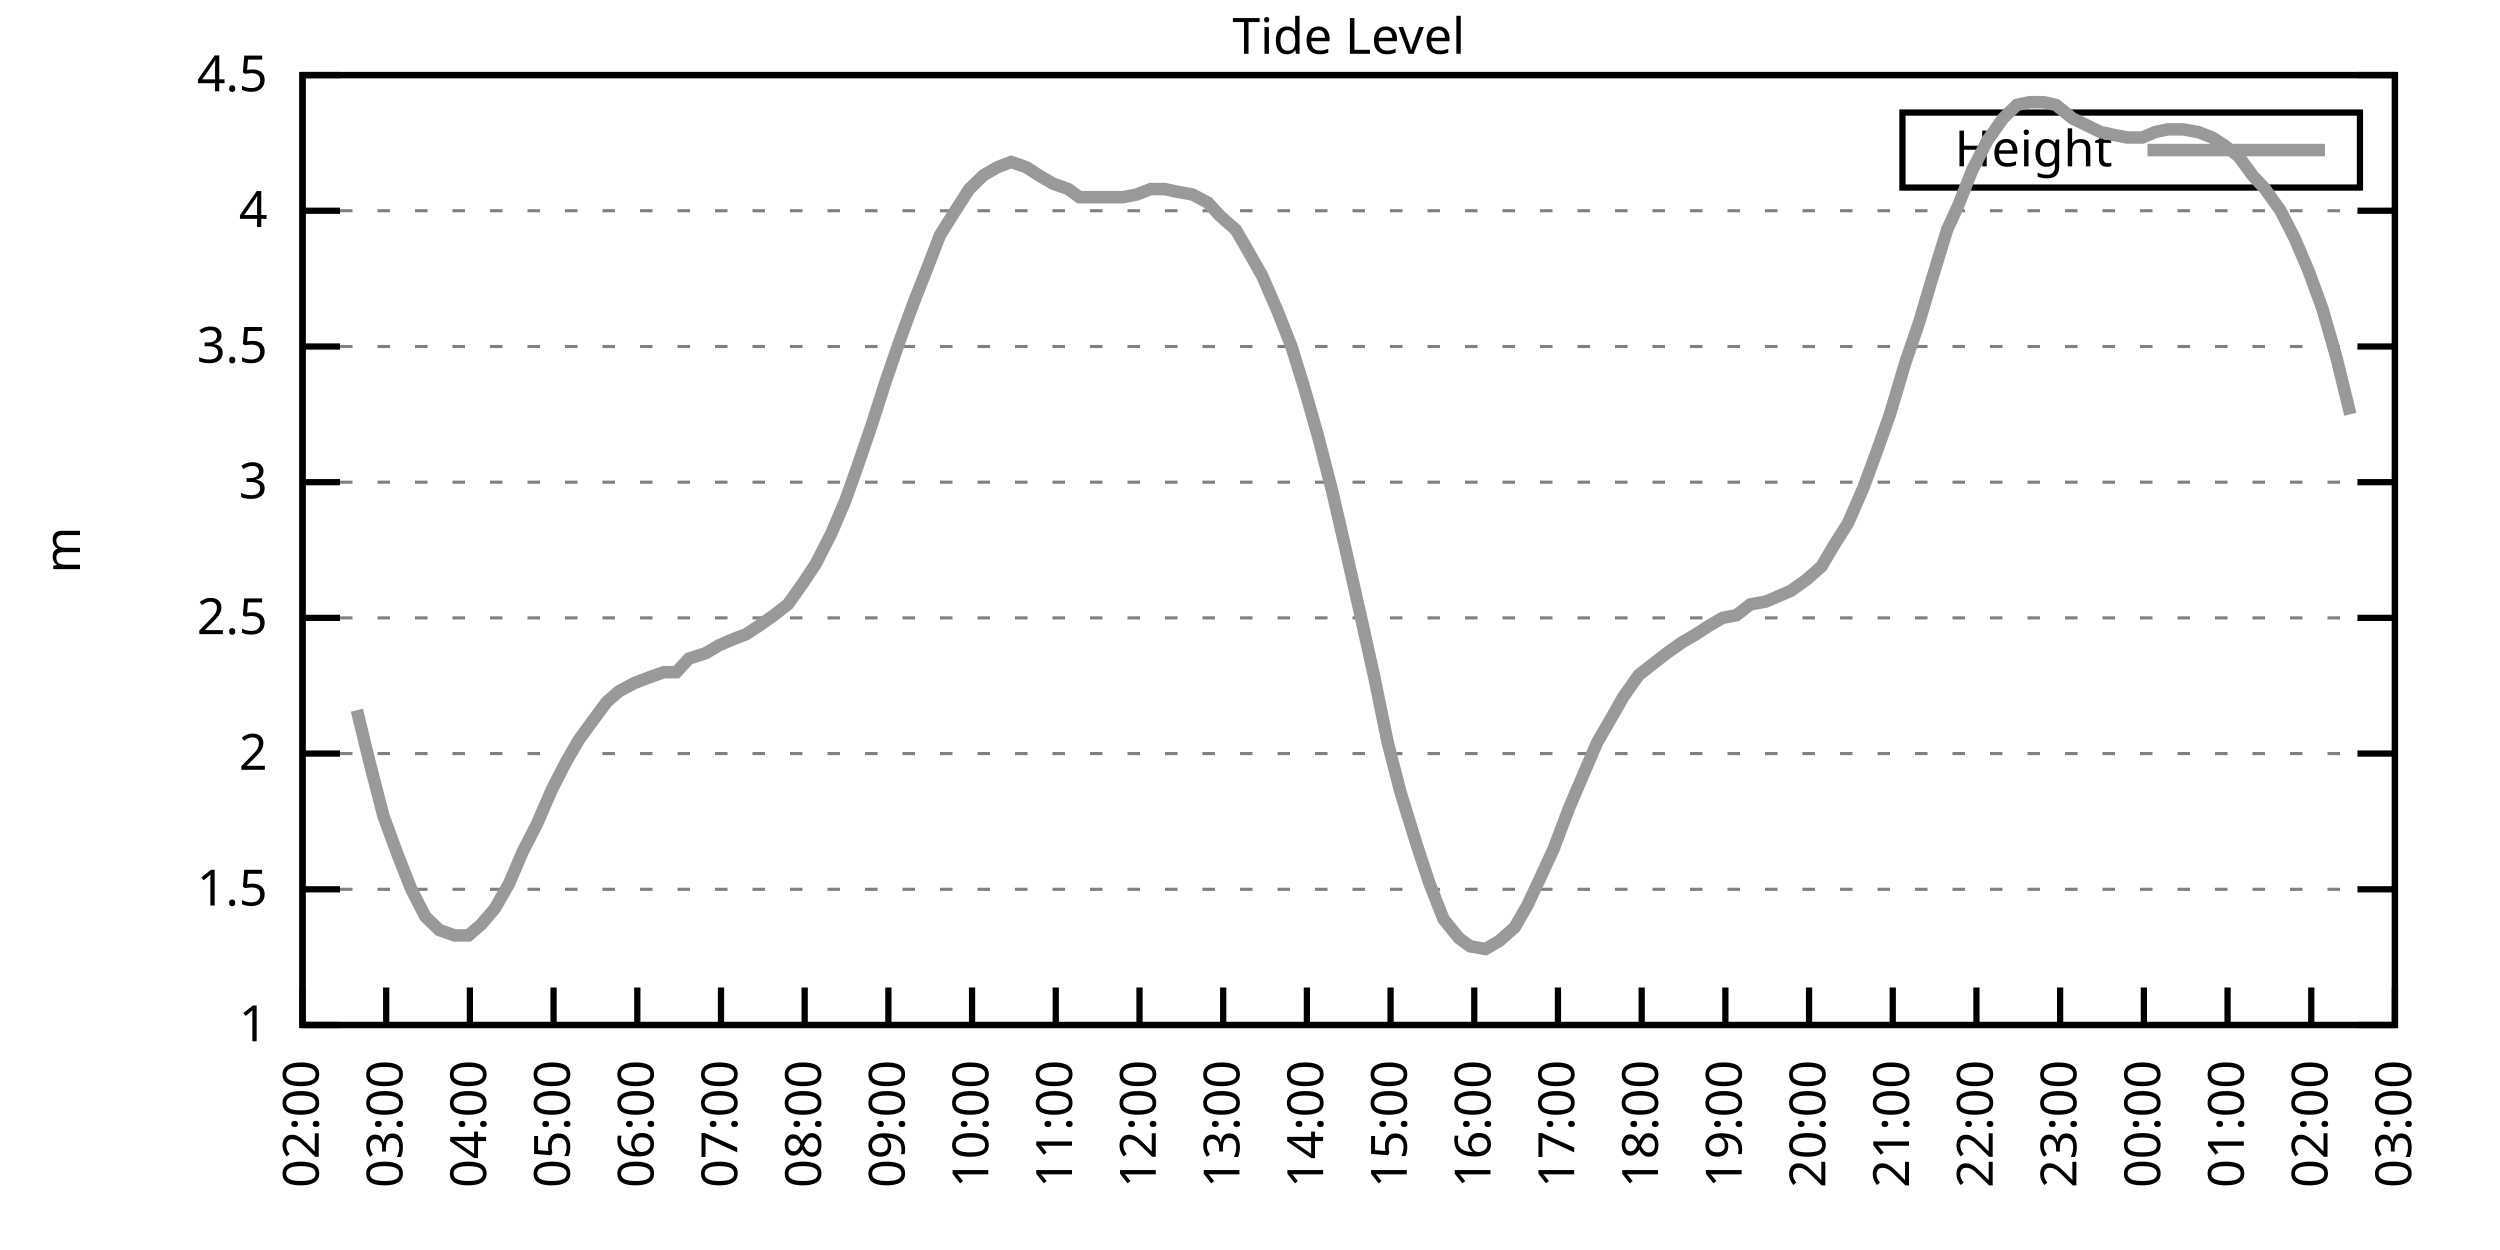
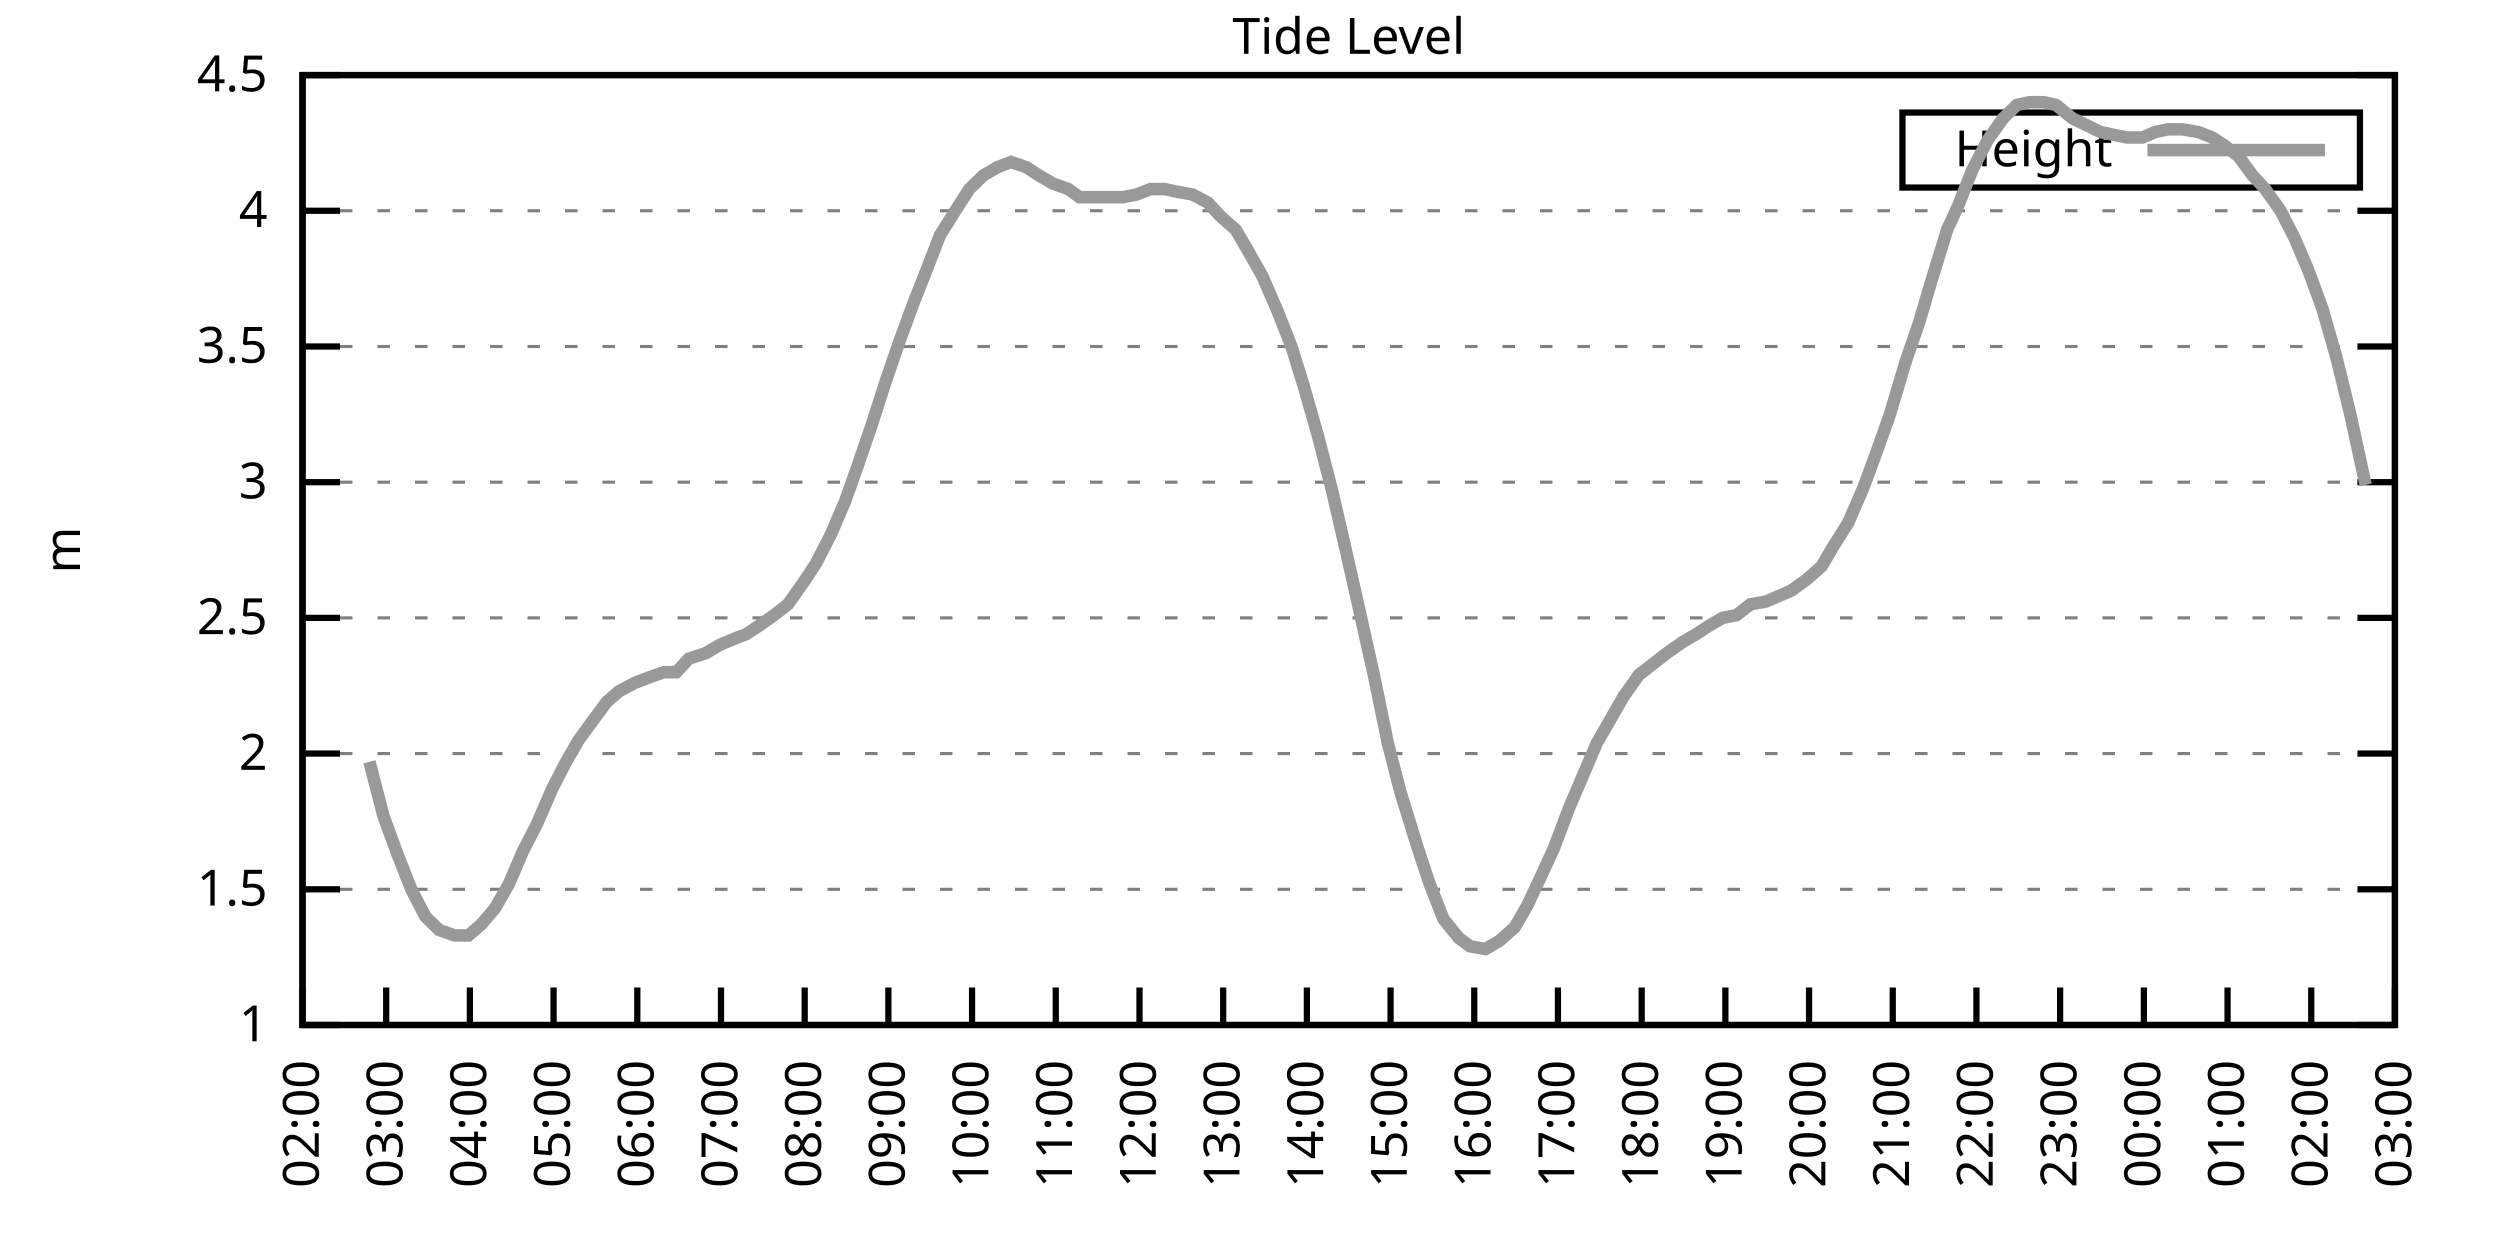
<svg xmlns="http://www.w3.org/2000/svg" xmlns:xlink="http://www.w3.org/1999/xlink" width="400" height="200" viewBox="0 0 400 200">
  <g id="gnuplot_canvas">
    <rect x="0" y="0" width="400" height="200" fill="none" />
    <defs>
      <circle id="gpDot" r="0.5" stroke-width="0.5" stroke="currentColor" />
      <path id="gpPt0" stroke-width="0.333" stroke="currentColor" d="M-1,0 h2 M0,-1 v2" />
      <path id="gpPt1" stroke-width="0.333" stroke="currentColor" d="M-1,-1 L1,1 M1,-1 L-1,1" />
      <path id="gpPt2" stroke-width="0.333" stroke="currentColor" d="M-1,0 L1,0 M0,-1 L0,1 M-1,-1 L1,1 M-1,1 L1,-1" />
      <rect id="gpPt3" stroke-width="0.333" stroke="currentColor" x="-1" y="-1" width="2" height="2" />
      <rect id="gpPt4" stroke-width="0.333" stroke="currentColor" fill="currentColor" x="-1" y="-1" width="2" height="2" />
      <circle id="gpPt5" stroke-width="0.333" stroke="currentColor" cx="0" cy="0" r="1" />
      <use xlink:href="#gpPt5" id="gpPt6" fill="currentColor" stroke="none" />
      <path id="gpPt7" stroke-width="0.333" stroke="currentColor" d="M0,-1.33 L-1.33,0.67 L1.33,0.67 z" />
      <use xlink:href="#gpPt7" id="gpPt8" fill="currentColor" stroke="none" />
      <use xlink:href="#gpPt7" id="gpPt9" stroke="currentColor" transform="rotate(180)" />
      <use xlink:href="#gpPt9" id="gpPt10" fill="currentColor" stroke="none" />
      <use xlink:href="#gpPt3" id="gpPt11" stroke="currentColor" transform="rotate(45)" />
      <use xlink:href="#gpPt11" id="gpPt12" fill="currentColor" stroke="none" />
      <path id="gpPt13" stroke-width="0.333" stroke="currentColor" d="M0,1.330 L1.265,0.411 L0.782,-1.067 L-0.782,-1.076 L-1.265,0.411 z" />
      <use xlink:href="#gpPt13" id="gpPt14" fill="currentColor" stroke="none" />
      <filter id="textbox" filterUnits="objectBoundingBox" x="0" y="0" height="1" width="1">
        <feFlood flood-color="white" flood-opacity="1" result="bgnd" />
        <feComposite in="SourceGraphic" in2="bgnd" operator="atop" />
      </filter>
      <filter id="greybox" filterUnits="objectBoundingBox" x="0" y="0" height="1" width="1">
        <feFlood flood-color="lightgrey" flood-opacity="1" result="grey" />
        <feComposite in="SourceGraphic" in2="grey" operator="atop" />
      </filter>
    </defs>
    <g fill="none" color="white" stroke="currentColor" stroke-width="1.00" stroke-linecap="butt" stroke-linejoin="miter">
</g>
    <g fill="none" color="black" stroke="currentColor" stroke-width="1.00" stroke-linecap="butt" stroke-linejoin="miter">
      <g stroke="none" shape-rendering="crispEdges">
        <polygon fill="rgb(255, 255, 255)" points="48.40,164.00 383.18,164.00 383.18,12.02 48.40,12.02 " />
      </g>
    </g>
    <g fill="none" color="black" stroke="currentColor" stroke-width="1.00" stroke-linecap="butt" stroke-linejoin="miter">
</g>
    <g fill="none" color="black" stroke="black" stroke-width="0.50" stroke-linecap="butt" stroke-linejoin="miter">
</g>
    <g fill="none" color="gray" stroke="currentColor" stroke-width="0.50" stroke-linecap="butt" stroke-linejoin="miter">
      <path stroke="gray" stroke-dasharray="2,4" class="gridline" d="M48.40,164.00 L383.19,164.00  " />
    </g>
    <g fill="none" color="gray" stroke="gray" stroke-width="1.00" stroke-linecap="butt" stroke-linejoin="miter">
</g>
    <g fill="none" color="black" stroke="currentColor" stroke-width="1.00" stroke-linecap="butt" stroke-linejoin="miter">
      <path stroke="black" d="M48.40,164.00 L54.40,164.00 M383.19,164.00 L377.19,164.00  " />
      <g transform="translate(42.80,166.60)" stroke="none" fill="black" font-family="Sans" font-size="8.00" text-anchor="end">
        <text>
          <tspan font-family="Sans"> 1</tspan>
        </text>
      </g>
    </g>
    <g fill="none" color="black" stroke="currentColor" stroke-width="1.00" stroke-linecap="butt" stroke-linejoin="miter">
</g>
    <g fill="none" color="black" stroke="black" stroke-width="0.50" stroke-linecap="butt" stroke-linejoin="miter">
</g>
    <g fill="none" color="gray" stroke="currentColor" stroke-width="0.50" stroke-linecap="butt" stroke-linejoin="miter">
      <path stroke="gray" stroke-dasharray="2,4" class="gridline" d="M48.40,142.29 L383.19,142.29  " />
    </g>
    <g fill="none" color="gray" stroke="gray" stroke-width="1.00" stroke-linecap="butt" stroke-linejoin="miter">
</g>
    <g fill="none" color="black" stroke="currentColor" stroke-width="1.00" stroke-linecap="butt" stroke-linejoin="miter">
      <path stroke="black" d="M48.40,142.29 L54.40,142.29 M383.19,142.29 L377.19,142.29  " />
      <g transform="translate(42.80,144.89)" stroke="none" fill="black" font-family="Sans" font-size="8.00" text-anchor="end">
        <text>
          <tspan font-family="Sans"> 1.5</tspan>
        </text>
      </g>
    </g>
    <g fill="none" color="black" stroke="currentColor" stroke-width="1.00" stroke-linecap="butt" stroke-linejoin="miter">
</g>
    <g fill="none" color="black" stroke="black" stroke-width="0.50" stroke-linecap="butt" stroke-linejoin="miter">
</g>
    <g fill="none" color="gray" stroke="currentColor" stroke-width="0.50" stroke-linecap="butt" stroke-linejoin="miter">
      <path stroke="gray" stroke-dasharray="2,4" class="gridline" d="M48.40,120.57 L383.19,120.57  " />
    </g>
    <g fill="none" color="gray" stroke="gray" stroke-width="1.00" stroke-linecap="butt" stroke-linejoin="miter">
</g>
    <g fill="none" color="black" stroke="currentColor" stroke-width="1.00" stroke-linecap="butt" stroke-linejoin="miter">
      <path stroke="black" d="M48.40,120.57 L54.40,120.57 M383.19,120.57 L377.19,120.57  " />
      <g transform="translate(42.80,123.17)" stroke="none" fill="black" font-family="Sans" font-size="8.00" text-anchor="end">
        <text>
          <tspan font-family="Sans"> 2</tspan>
        </text>
      </g>
    </g>
    <g fill="none" color="black" stroke="currentColor" stroke-width="1.00" stroke-linecap="butt" stroke-linejoin="miter">
</g>
    <g fill="none" color="black" stroke="black" stroke-width="0.50" stroke-linecap="butt" stroke-linejoin="miter">
</g>
    <g fill="none" color="gray" stroke="currentColor" stroke-width="0.50" stroke-linecap="butt" stroke-linejoin="miter">
      <path stroke="gray" stroke-dasharray="2,4" class="gridline" d="M48.40,98.86 L383.19,98.86  " />
    </g>
    <g fill="none" color="gray" stroke="gray" stroke-width="1.00" stroke-linecap="butt" stroke-linejoin="miter">
</g>
    <g fill="none" color="black" stroke="currentColor" stroke-width="1.00" stroke-linecap="butt" stroke-linejoin="miter">
      <path stroke="black" d="M48.40,98.86 L54.40,98.86 M383.19,98.86 L377.19,98.86  " />
      <g transform="translate(42.80,101.46)" stroke="none" fill="black" font-family="Sans" font-size="8.00" text-anchor="end">
        <text>
          <tspan font-family="Sans"> 2.5</tspan>
        </text>
      </g>
    </g>
    <g fill="none" color="black" stroke="currentColor" stroke-width="1.00" stroke-linecap="butt" stroke-linejoin="miter">
</g>
    <g fill="none" color="black" stroke="black" stroke-width="0.50" stroke-linecap="butt" stroke-linejoin="miter">
</g>
    <g fill="none" color="gray" stroke="currentColor" stroke-width="0.50" stroke-linecap="butt" stroke-linejoin="miter">
      <path stroke="gray" stroke-dasharray="2,4" class="gridline" d="M48.40,77.15 L383.19,77.15  " />
    </g>
    <g fill="none" color="gray" stroke="gray" stroke-width="1.00" stroke-linecap="butt" stroke-linejoin="miter">
</g>
    <g fill="none" color="black" stroke="currentColor" stroke-width="1.00" stroke-linecap="butt" stroke-linejoin="miter">
      <path stroke="black" d="M48.40,77.15 L54.40,77.15 M383.19,77.15 L377.19,77.15  " />
      <g transform="translate(42.80,79.75)" stroke="none" fill="black" font-family="Sans" font-size="8.00" text-anchor="end">
        <text>
          <tspan font-family="Sans"> 3</tspan>
        </text>
      </g>
    </g>
    <g fill="none" color="black" stroke="currentColor" stroke-width="1.00" stroke-linecap="butt" stroke-linejoin="miter">
</g>
    <g fill="none" color="black" stroke="black" stroke-width="0.50" stroke-linecap="butt" stroke-linejoin="miter">
</g>
    <g fill="none" color="gray" stroke="currentColor" stroke-width="0.50" stroke-linecap="butt" stroke-linejoin="miter">
      <path stroke="gray" stroke-dasharray="2,4" class="gridline" d="M48.40,55.44 L383.19,55.44  " />
    </g>
    <g fill="none" color="gray" stroke="gray" stroke-width="1.00" stroke-linecap="butt" stroke-linejoin="miter">
</g>
    <g fill="none" color="black" stroke="currentColor" stroke-width="1.00" stroke-linecap="butt" stroke-linejoin="miter">
      <path stroke="black" d="M48.40,55.44 L54.40,55.44 M383.19,55.44 L377.19,55.44  " />
      <g transform="translate(42.80,58.04)" stroke="none" fill="black" font-family="Sans" font-size="8.00" text-anchor="end">
        <text>
          <tspan font-family="Sans"> 3.5</tspan>
        </text>
      </g>
    </g>
    <g fill="none" color="black" stroke="currentColor" stroke-width="1.00" stroke-linecap="butt" stroke-linejoin="miter">
</g>
    <g fill="none" color="black" stroke="black" stroke-width="0.50" stroke-linecap="butt" stroke-linejoin="miter">
</g>
    <g fill="none" color="gray" stroke="currentColor" stroke-width="0.50" stroke-linecap="butt" stroke-linejoin="miter">
      <path stroke="gray" stroke-dasharray="2,4" class="gridline" d="M48.40,33.72 L383.19,33.72  " />
    </g>
    <g fill="none" color="gray" stroke="gray" stroke-width="1.00" stroke-linecap="butt" stroke-linejoin="miter">
</g>
    <g fill="none" color="black" stroke="currentColor" stroke-width="1.00" stroke-linecap="butt" stroke-linejoin="miter">
      <path stroke="black" d="M48.40,33.72 L54.40,33.72 M383.19,33.72 L377.19,33.72  " />
      <g transform="translate(42.80,36.32)" stroke="none" fill="black" font-family="Sans" font-size="8.00" text-anchor="end">
        <text>
          <tspan font-family="Sans"> 4</tspan>
        </text>
      </g>
    </g>
    <g fill="none" color="black" stroke="currentColor" stroke-width="1.00" stroke-linecap="butt" stroke-linejoin="miter">
</g>
    <g fill="none" color="black" stroke="black" stroke-width="0.50" stroke-linecap="butt" stroke-linejoin="miter">
</g>
    <g fill="none" color="gray" stroke="currentColor" stroke-width="0.50" stroke-linecap="butt" stroke-linejoin="miter">
      <path stroke="gray" stroke-dasharray="2,4" class="gridline" d="M48.40,12.01 L383.19,12.01  " />
    </g>
    <g fill="none" color="gray" stroke="gray" stroke-width="1.00" stroke-linecap="butt" stroke-linejoin="miter">
</g>
    <g fill="none" color="black" stroke="currentColor" stroke-width="1.00" stroke-linecap="butt" stroke-linejoin="miter">
      <path stroke="black" d="M48.40,12.01 L54.40,12.01 M383.19,12.01 L377.19,12.01  " />
      <g transform="translate(42.80,14.61)" stroke="none" fill="black" font-family="Sans" font-size="8.00" text-anchor="end">
        <text>
          <tspan font-family="Sans"> 4.5</tspan>
        </text>
      </g>
    </g>
    <g fill="none" color="black" stroke="currentColor" stroke-width="1.00" stroke-linecap="butt" stroke-linejoin="miter">
      <path stroke="black" d="M48.40,164.00 L48.40,158.00  " />
      <g transform="translate(51.00,169.60) rotate(270.00)" stroke="none" fill="black" font-family="Sans" font-size="8.00" text-anchor="end">
        <text>
          <tspan font-family="Sans">02:00</tspan>
        </text>
      </g>
    </g>
    <g fill="none" color="black" stroke="currentColor" stroke-width="1.00" stroke-linecap="butt" stroke-linejoin="miter">
      <path stroke="black" d="M61.79,164.00 L61.79,158.00  " />
      <g transform="translate(64.39,169.60) rotate(270.00)" stroke="none" fill="black" font-family="Sans" font-size="8.00" text-anchor="end">
        <text>
          <tspan font-family="Sans">03:00</tspan>
        </text>
      </g>
    </g>
    <g fill="none" color="black" stroke="currentColor" stroke-width="1.00" stroke-linecap="butt" stroke-linejoin="miter">
      <path stroke="black" d="M75.18,164.00 L75.18,158.00  " />
      <g transform="translate(77.78,169.60) rotate(270.00)" stroke="none" fill="black" font-family="Sans" font-size="8.00" text-anchor="end">
        <text>
          <tspan font-family="Sans">04:00</tspan>
        </text>
      </g>
    </g>
    <g fill="none" color="black" stroke="currentColor" stroke-width="1.00" stroke-linecap="butt" stroke-linejoin="miter">
      <path stroke="black" d="M88.57,164.00 L88.57,158.00  " />
      <g transform="translate(91.17,169.60) rotate(270.00)" stroke="none" fill="black" font-family="Sans" font-size="8.00" text-anchor="end">
        <text>
          <tspan font-family="Sans">05:00</tspan>
        </text>
      </g>
    </g>
    <g fill="none" color="black" stroke="currentColor" stroke-width="1.00" stroke-linecap="butt" stroke-linejoin="miter">
      <path stroke="black" d="M101.97,164.00 L101.97,158.00  " />
      <g transform="translate(104.57,169.60) rotate(270.00)" stroke="none" fill="black" font-family="Sans" font-size="8.00" text-anchor="end">
        <text>
          <tspan font-family="Sans">06:00</tspan>
        </text>
      </g>
    </g>
    <g fill="none" color="black" stroke="currentColor" stroke-width="1.00" stroke-linecap="butt" stroke-linejoin="miter">
      <path stroke="black" d="M115.36,164.00 L115.36,158.00  " />
      <g transform="translate(117.96,169.60) rotate(270.00)" stroke="none" fill="black" font-family="Sans" font-size="8.00" text-anchor="end">
        <text>
          <tspan font-family="Sans">07:00</tspan>
        </text>
      </g>
    </g>
    <g fill="none" color="black" stroke="currentColor" stroke-width="1.00" stroke-linecap="butt" stroke-linejoin="miter">
      <path stroke="black" d="M128.75,164.00 L128.75,158.00  " />
      <g transform="translate(131.35,169.60) rotate(270.00)" stroke="none" fill="black" font-family="Sans" font-size="8.00" text-anchor="end">
        <text>
          <tspan font-family="Sans">08:00</tspan>
        </text>
      </g>
    </g>
    <g fill="none" color="black" stroke="currentColor" stroke-width="1.00" stroke-linecap="butt" stroke-linejoin="miter">
      <path stroke="black" d="M142.14,164.00 L142.14,158.00  " />
      <g transform="translate(144.74,169.60) rotate(270.00)" stroke="none" fill="black" font-family="Sans" font-size="8.00" text-anchor="end">
        <text>
          <tspan font-family="Sans">09:00</tspan>
        </text>
      </g>
    </g>
    <g fill="none" color="black" stroke="currentColor" stroke-width="1.00" stroke-linecap="butt" stroke-linejoin="miter">
      <path stroke="black" d="M155.53,164.00 L155.53,158.00  " />
      <g transform="translate(158.13,169.60) rotate(270.00)" stroke="none" fill="black" font-family="Sans" font-size="8.00" text-anchor="end">
        <text>
          <tspan font-family="Sans">10:00</tspan>
        </text>
      </g>
    </g>
    <g fill="none" color="black" stroke="currentColor" stroke-width="1.00" stroke-linecap="butt" stroke-linejoin="miter">
      <path stroke="black" d="M168.92,164.00 L168.92,158.00  " />
      <g transform="translate(171.52,169.60) rotate(270.00)" stroke="none" fill="black" font-family="Sans" font-size="8.00" text-anchor="end">
        <text>
          <tspan font-family="Sans">11:00</tspan>
        </text>
      </g>
    </g>
    <g fill="none" color="black" stroke="currentColor" stroke-width="1.00" stroke-linecap="butt" stroke-linejoin="miter">
      <path stroke="black" d="M182.32,164.00 L182.32,158.00  " />
      <g transform="translate(184.92,169.60) rotate(270.00)" stroke="none" fill="black" font-family="Sans" font-size="8.00" text-anchor="end">
        <text>
          <tspan font-family="Sans">12:00</tspan>
        </text>
      </g>
    </g>
    <g fill="none" color="black" stroke="currentColor" stroke-width="1.00" stroke-linecap="butt" stroke-linejoin="miter">
      <path stroke="black" d="M195.71,164.00 L195.71,158.00  " />
      <g transform="translate(198.31,169.60) rotate(270.00)" stroke="none" fill="black" font-family="Sans" font-size="8.00" text-anchor="end">
        <text>
          <tspan font-family="Sans">13:00</tspan>
        </text>
      </g>
    </g>
    <g fill="none" color="black" stroke="currentColor" stroke-width="1.00" stroke-linecap="butt" stroke-linejoin="miter">
      <path stroke="black" d="M209.10,164.00 L209.10,158.00  " />
      <g transform="translate(211.70,169.60) rotate(270.00)" stroke="none" fill="black" font-family="Sans" font-size="8.00" text-anchor="end">
        <text>
          <tspan font-family="Sans">14:00</tspan>
        </text>
      </g>
    </g>
    <g fill="none" color="black" stroke="currentColor" stroke-width="1.00" stroke-linecap="butt" stroke-linejoin="miter">
      <path stroke="black" d="M222.49,164.00 L222.49,158.00  " />
      <g transform="translate(225.09,169.60) rotate(270.00)" stroke="none" fill="black" font-family="Sans" font-size="8.00" text-anchor="end">
        <text>
          <tspan font-family="Sans">15:00</tspan>
        </text>
      </g>
    </g>
    <g fill="none" color="black" stroke="currentColor" stroke-width="1.00" stroke-linecap="butt" stroke-linejoin="miter">
      <path stroke="black" d="M235.88,164.00 L235.88,158.00  " />
      <g transform="translate(238.48,169.60) rotate(270.00)" stroke="none" fill="black" font-family="Sans" font-size="8.00" text-anchor="end">
        <text>
          <tspan font-family="Sans">16:00</tspan>
        </text>
      </g>
    </g>
    <g fill="none" color="black" stroke="currentColor" stroke-width="1.00" stroke-linecap="butt" stroke-linejoin="miter">
      <path stroke="black" d="M249.27,164.00 L249.27,158.00  " />
      <g transform="translate(251.87,169.60) rotate(270.00)" stroke="none" fill="black" font-family="Sans" font-size="8.00" text-anchor="end">
        <text>
          <tspan font-family="Sans">17:00</tspan>
        </text>
      </g>
    </g>
    <g fill="none" color="black" stroke="currentColor" stroke-width="1.00" stroke-linecap="butt" stroke-linejoin="miter">
      <path stroke="black" d="M262.67,164.00 L262.67,158.00  " />
      <g transform="translate(265.27,169.60) rotate(270.00)" stroke="none" fill="black" font-family="Sans" font-size="8.00" text-anchor="end">
        <text>
          <tspan font-family="Sans">18:00</tspan>
        </text>
      </g>
    </g>
    <g fill="none" color="black" stroke="currentColor" stroke-width="1.00" stroke-linecap="butt" stroke-linejoin="miter">
      <path stroke="black" d="M276.06,164.00 L276.06,158.00  " />
      <g transform="translate(278.66,169.60) rotate(270.00)" stroke="none" fill="black" font-family="Sans" font-size="8.00" text-anchor="end">
        <text>
          <tspan font-family="Sans">19:00</tspan>
        </text>
      </g>
    </g>
    <g fill="none" color="black" stroke="currentColor" stroke-width="1.00" stroke-linecap="butt" stroke-linejoin="miter">
      <path stroke="black" d="M289.45,164.00 L289.45,158.00  " />
      <g transform="translate(292.05,169.60) rotate(270.00)" stroke="none" fill="black" font-family="Sans" font-size="8.00" text-anchor="end">
        <text>
          <tspan font-family="Sans">20:00</tspan>
        </text>
      </g>
    </g>
    <g fill="none" color="black" stroke="currentColor" stroke-width="1.00" stroke-linecap="butt" stroke-linejoin="miter">
      <path stroke="black" d="M302.84,164.00 L302.84,158.00  " />
      <g transform="translate(305.44,169.60) rotate(270.00)" stroke="none" fill="black" font-family="Sans" font-size="8.00" text-anchor="end">
        <text>
          <tspan font-family="Sans">21:00</tspan>
        </text>
      </g>
    </g>
    <g fill="none" color="black" stroke="currentColor" stroke-width="1.00" stroke-linecap="butt" stroke-linejoin="miter">
      <path stroke="black" d="M316.23,164.00 L316.23,158.00  " />
      <g transform="translate(318.83,169.60) rotate(270.00)" stroke="none" fill="black" font-family="Sans" font-size="8.00" text-anchor="end">
        <text>
          <tspan font-family="Sans">22:00</tspan>
        </text>
      </g>
    </g>
    <g fill="none" color="black" stroke="currentColor" stroke-width="1.00" stroke-linecap="butt" stroke-linejoin="miter">
      <path stroke="black" d="M329.62,164.00 L329.62,158.00  " />
      <g transform="translate(332.22,169.60) rotate(270.00)" stroke="none" fill="black" font-family="Sans" font-size="8.00" text-anchor="end">
        <text>
          <tspan font-family="Sans">23:00</tspan>
        </text>
      </g>
    </g>
    <g fill="none" color="black" stroke="currentColor" stroke-width="1.00" stroke-linecap="butt" stroke-linejoin="miter">
      <path stroke="black" d="M343.02,164.00 L343.02,158.00  " />
      <g transform="translate(345.62,169.60) rotate(270.00)" stroke="none" fill="black" font-family="Sans" font-size="8.00" text-anchor="end">
        <text>
          <tspan font-family="Sans">00:00</tspan>
        </text>
      </g>
    </g>
    <g fill="none" color="black" stroke="currentColor" stroke-width="1.00" stroke-linecap="butt" stroke-linejoin="miter">
      <path stroke="black" d="M356.41,164.00 L356.41,158.00  " />
      <g transform="translate(359.01,169.60) rotate(270.00)" stroke="none" fill="black" font-family="Sans" font-size="8.00" text-anchor="end">
        <text>
          <tspan font-family="Sans">01:00</tspan>
        </text>
      </g>
    </g>
    <g fill="none" color="black" stroke="currentColor" stroke-width="1.00" stroke-linecap="butt" stroke-linejoin="miter">
      <path stroke="black" d="M369.80,164.00 L369.80,158.00  " />
      <g transform="translate(372.40,169.60) rotate(270.00)" stroke="none" fill="black" font-family="Sans" font-size="8.00" text-anchor="end">
        <text>
          <tspan font-family="Sans">02:00</tspan>
        </text>
      </g>
    </g>
    <g fill="none" color="black" stroke="currentColor" stroke-width="1.00" stroke-linecap="butt" stroke-linejoin="miter">
      <path stroke="black" d="M383.19,164.00 L383.19,158.00  " />
      <g transform="translate(385.79,169.60) rotate(270.00)" stroke="none" fill="black" font-family="Sans" font-size="8.00" text-anchor="end">
        <text>
          <tspan font-family="Sans">03:00</tspan>
        </text>
      </g>
    </g>
    <g fill="none" color="black" stroke="currentColor" stroke-width="1.00" stroke-linecap="butt" stroke-linejoin="miter">
</g>
    <g fill="none" color="black" stroke="currentColor" stroke-width="1.00" stroke-linecap="butt" stroke-linejoin="miter">
      <path stroke="black" d="M48.40,12.01 L48.40,164.00 L383.19,164.00 L383.19,12.01 L48.40,12.01 Z  " />
    </g>
    <g fill="none" color="black" stroke="currentColor" stroke-width="1.00" stroke-linecap="butt" stroke-linejoin="miter">
</g>
    <g fill="none" color="black" stroke="currentColor" stroke-width="1.00" stroke-linecap="butt" stroke-linejoin="miter">
      <path stroke="black" d="M304.39,30.01 L304.39,18.01 L377.59,18.01 L377.59,30.01 L304.39,30.01 Z  " />
    </g>
    <g id="Tide_level_plot_1">
      <g fill="none" color="white" stroke="black" stroke-width="2.00" stroke-linecap="butt" stroke-linejoin="miter">
</g>
      <g fill="none" color="black" stroke="currentColor" stroke-width="2.00" stroke-linecap="butt" stroke-linejoin="miter">
        <g transform="translate(337.99,26.61)" stroke="none" fill="black" font-family="Sans" font-size="8.00" text-anchor="end">
          <text>
            <tspan font-family="Sans">Height</tspan>
          </text>
        </g>
      </g>
      <g fill="none" color="black" stroke="currentColor" stroke-width="2.00" stroke-linecap="butt" stroke-linejoin="miter">
-         <path stroke="rgb(153, 153, 153)" d="M343.59,24.01 L371.99,24.01 M57.10,113.63 L59.11,121.88 L61.35,130.56 L63.58,136.64 L65.81,142.29 L68.04,146.63   L70.27,148.80 L72.73,149.67 L74.96,149.67 L76.97,147.93 L79.20,145.33 L81.43,141.42 L83.66,136.21 L85.90,131.86   L88.35,126.22 L90.58,121.88 L92.59,118.40 L94.82,115.36 L97.06,112.32 L99.06,110.59 L101.52,109.28 L103.75,108.42   L106.21,107.55 L108.22,107.55 L110.22,105.38 L112.90,104.51 L115.13,103.20 L117.14,102.34 L119.38,101.47 L121.38,100.16   L123.84,98.43 L126.07,96.69 L128.53,93.22 L130.54,90.18 L132.99,85.40 L135.22,80.19 L137.23,74.54 L139.46,68.03   L141.69,61.08 L143.93,54.57 L146.16,48.49 L148.39,42.84 L150.40,37.63 L152.85,33.72 L155.09,30.25 L157.32,28.08   L159.55,26.77 L161.78,25.91 L164.24,26.77 L166.25,28.08 L168.48,29.38 L170.93,30.25 L172.72,31.55 L175.17,31.55   L177.63,31.55 L179.64,31.55 L181.87,31.12 L184.10,30.25 L186.33,30.25 L188.34,30.68 L190.80,31.12 L193.25,32.42   L195.26,34.59 L197.72,36.76 L199.50,39.80 L201.96,44.15 L204.41,49.79 L206.64,55.44 L208.65,61.95 L210.88,69.77   L213.12,78.45 L215.13,87.14 L217.58,97.99 L219.81,107.98 L222.04,118.84 L224.05,126.65 L226.73,135.34 L228.74,141.42   L230.97,147.06 L233.43,150.10 L235.21,151.41 L237.67,151.84 L239.90,150.54 L242.36,148.37 L244.36,144.89 L246.60,140.12   L248.60,135.77 L251.06,129.26 L253.29,124.05 L255.52,118.84 L257.53,115.36 L259.76,111.45 L262.22,107.98 L264.45,106.24   L266.68,104.51 L269.14,102.77 L271.37,101.47 L273.38,100.16 L275.61,98.86 L277.84,98.43 L280.07,96.69 L282.53,96.26   L284.54,95.39 L286.55,94.52 L289.00,92.78 L291.46,90.61 L293.24,87.57 L295.70,83.66 L298.15,78.02 L300.39,71.94   L302.39,66.29 L304.85,58.04 L307.08,51.53 L308.87,45.45 L311.54,36.76 L313.33,32.85 L315.56,27.21 L318.02,22.43   L320.47,18.96 L322.70,16.79 L324.71,16.35 L326.95,16.35 L328.95,16.79 L331.63,18.96 L333.42,19.83 L336.10,21.13   L338.10,21.56 L340.34,22.00 L342.79,22.00 L344.80,21.13 L346.81,20.70 L349.26,20.70 L351.72,21.13 L353.95,22.00   L355.96,23.30 L358.19,25.04 L360.42,28.08 L362.43,30.25 L364.89,33.72 L367.12,38.07 L369.35,43.28 L371.58,49.36   L373.82,57.17 L376.05,66.29  " />
+         <path stroke="rgb(153, 153, 153)" d="M343.59,24.01 L371.99,24.01 M59.11,121.88 L61.35,130.56 L63.58,136.64 L65.81,142.29 L68.04,146.63 L70.27,148.80   L72.73,149.67 L74.96,149.67 L76.97,147.93 L79.20,145.33 L81.43,141.42 L83.66,136.21 L85.90,131.86 L88.35,126.22   L90.58,121.88 L92.59,118.40 L94.82,115.36 L97.06,112.32 L99.06,110.59 L101.52,109.28 L103.75,108.42 L106.21,107.55   L108.22,107.55 L110.22,105.38 L112.90,104.51 L115.13,103.20 L117.14,102.34 L119.38,101.47 L121.38,100.16 L123.84,98.43   L126.07,96.69 L128.53,93.22 L130.54,90.18 L132.99,85.40 L135.22,80.19 L137.23,74.54 L139.46,68.03 L141.69,61.08   L143.93,54.57 L146.16,48.49 L148.39,42.84 L150.40,37.63 L152.85,33.72 L155.09,30.25 L157.32,28.08 L159.55,26.77   L161.78,25.91 L164.24,26.77 L166.25,28.08 L168.48,29.38 L170.93,30.25 L172.72,31.55 L175.17,31.55 L177.63,31.55   L179.64,31.55 L181.87,31.12 L184.10,30.25 L186.33,30.25 L188.34,30.68 L190.80,31.12 L193.25,32.42 L195.26,34.59   L197.72,36.76 L199.50,39.80 L201.96,44.15 L204.41,49.79 L206.64,55.44 L208.65,61.95 L210.88,69.77 L213.12,78.45   L215.13,87.14 L217.58,97.99 L219.81,107.98 L222.04,118.84 L224.05,126.65 L226.73,135.34 L228.74,141.42 L230.97,147.06   L233.43,150.10 L235.21,151.41 L237.67,151.84 L239.90,150.54 L242.36,148.37 L244.36,144.89 L246.60,140.12 L248.60,135.77   L251.06,129.26 L253.29,124.05 L255.52,118.84 L257.53,115.36 L259.76,111.45 L262.22,107.98 L264.45,106.24 L266.68,104.51   L269.14,102.77 L271.37,101.47 L273.38,100.16 L275.61,98.86 L277.84,98.43 L280.07,96.69 L282.53,96.26 L284.54,95.39   L286.55,94.52 L289.00,92.78 L291.46,90.61 L293.24,87.57 L295.70,83.66 L298.15,78.02 L300.39,71.94 L302.39,66.29   L304.85,58.04 L307.08,51.53 L308.87,45.45 L311.54,36.76 L313.33,32.85 L315.56,27.21 L318.02,22.43 L320.47,18.96   L322.70,16.79 L324.71,16.35 L326.95,16.35 L328.95,16.79 L331.63,18.96 L333.42,19.83 L336.10,21.13 L338.10,21.56   L340.34,22.00 L342.79,22.00 L344.80,21.13 L346.81,20.70 L349.26,20.70 L351.72,21.13 L353.95,22.00 L355.96,23.30   L358.19,25.04 L360.42,28.08 L362.43,30.25 L364.89,33.72 L367.12,38.07 L369.35,43.28 L371.58,49.36 L373.82,57.17   L376.05,66.29 L378.50,77.58  " />
      </g>
    </g>
    <g fill="none" color="black" stroke="currentColor" stroke-width="2.00" stroke-linecap="butt" stroke-linejoin="miter">
</g>
    <g fill="none" color="black" stroke="black" stroke-width="1.00" stroke-linecap="butt" stroke-linejoin="miter">
</g>
    <g fill="none" color="black" stroke="currentColor" stroke-width="1.00" stroke-linecap="butt" stroke-linejoin="miter">
      <path stroke="black" d="M48.40,12.01 L48.40,164.00 L383.19,164.00 L383.19,12.01 L48.40,12.01 Z  " />
      <g transform="translate(12.80,88.01) rotate(270.00)" stroke="none" fill="black" font-family="Sans" font-size="8.00" text-anchor="middle">
        <text>
          <tspan font-family="Sans">m</tspan>
        </text>
      </g>
    </g>
    <g fill="none" color="black" stroke="currentColor" stroke-width="1.00" stroke-linecap="butt" stroke-linejoin="miter">
</g>
    <g fill="none" color="black" stroke="currentColor" stroke-width="1.00" stroke-linecap="butt" stroke-linejoin="miter">
      <g transform="translate(215.79,8.61)" stroke="none" fill="black" font-family="Sans" font-size="8.00" text-anchor="middle">
        <text>
          <tspan font-family="Sans">Tide Level</tspan>
        </text>
      </g>
    </g>
    <g fill="none" color="black" stroke="currentColor" stroke-width="1.00" stroke-linecap="butt" stroke-linejoin="miter">
</g>
  </g>
</svg>
